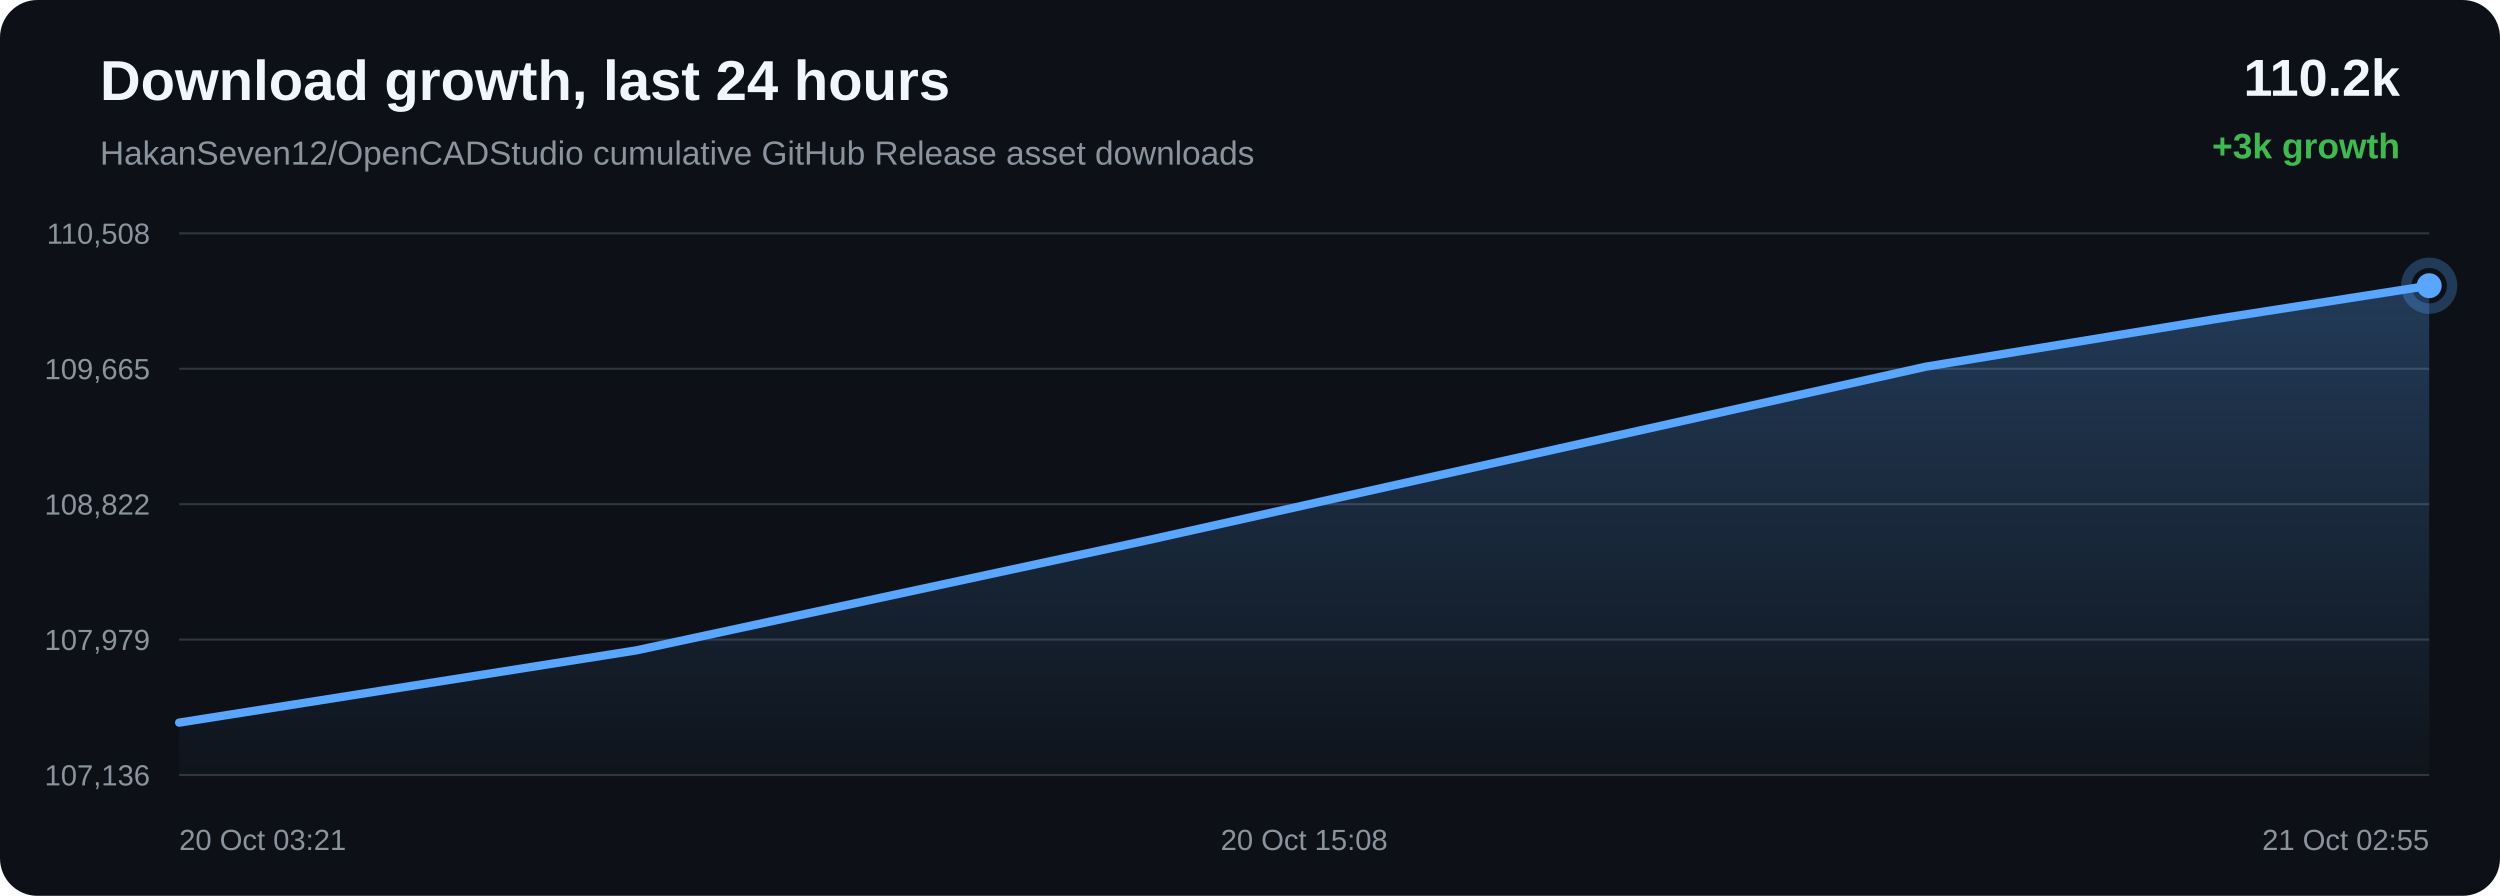
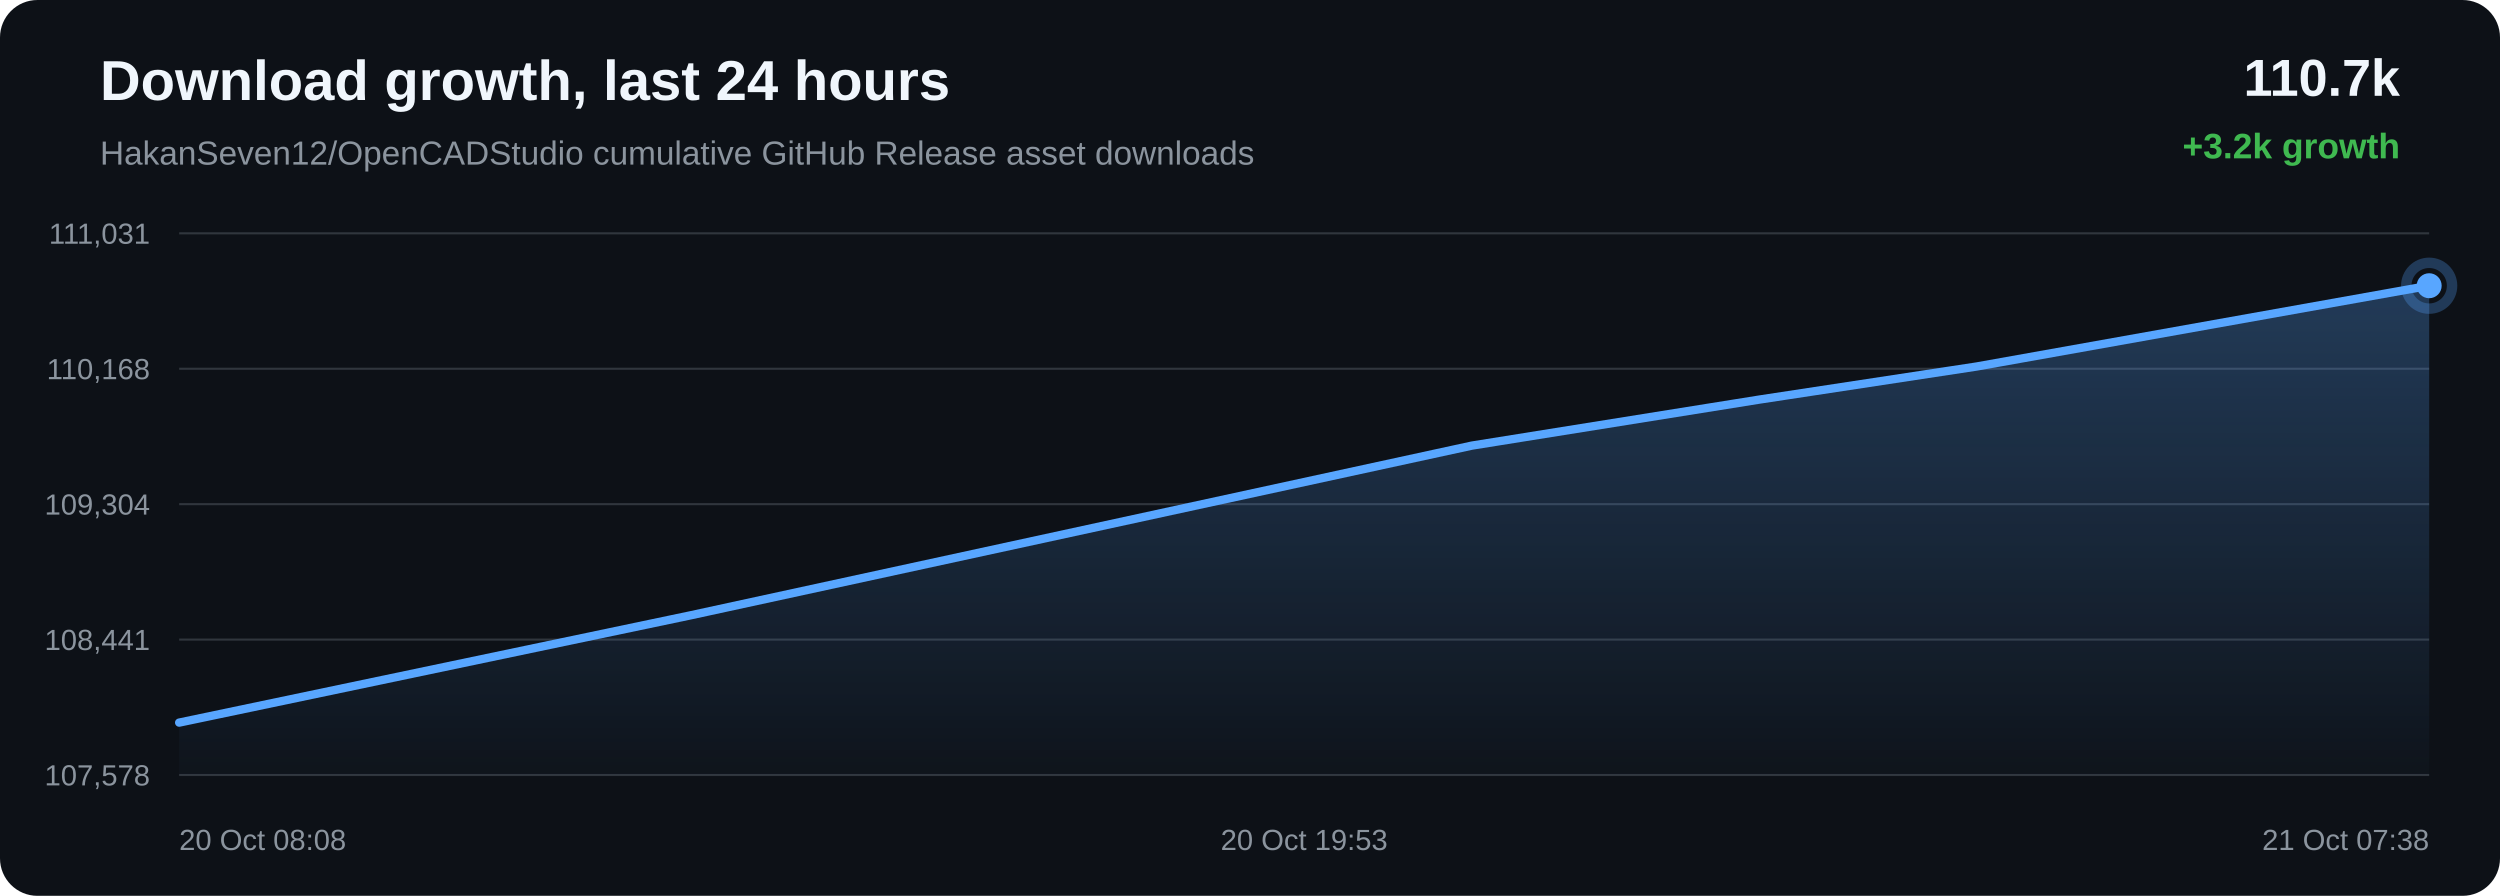
<svg xmlns="http://www.w3.org/2000/svg" width="1200" height="430" viewBox="0 0 1200 430">
  <defs>
    <linearGradient id="area" x1="0" x2="0" y1="0" y2="1">
      <stop offset="0%" stop-color="#58a6ff" stop-opacity="0.28" />
      <stop offset="100%" stop-color="#58a6ff" stop-opacity="0.02" />
    </linearGradient>
  </defs>
  <rect width="100%" height="100%" rx="18" fill="#0d1117" />
  <text x="48" y="48" fill="#f0f6fc" font-family="Arial, sans-serif" font-size="27" font-weight="700">Download growth, last 24 hours</text>
  <text x="48" y="79" fill="#8b949e" font-family="Arial, sans-serif" font-size="16">HakanSeven12/OpenCADStudio cumulative GitHub Release asset downloads</text>
-   <text x="1152" y="46" text-anchor="end" fill="#f0f6fc" font-family="Arial, sans-serif" font-size="25" font-weight="700">110.2k</text>
-   <text x="1152" y="76" text-anchor="end" fill="#3fb950" font-family="Arial, sans-serif" font-size="17" font-weight="700">+3k growth</text>
+   <text x="1152" y="46" text-anchor="end" fill="#f0f6fc" font-family="Arial, sans-serif" font-size="25" font-weight="700">110.7k</text>
+   <text x="1152" y="76" text-anchor="end" fill="#3fb950" font-family="Arial, sans-serif" font-size="17" font-weight="700">+3.2k growth</text>
  <line x1="86" y1="112.00" x2="1166" y2="112.00" stroke="#30363d" stroke-width="1" />
  <line x1="86" y1="177.00" x2="1166" y2="177.00" stroke="#30363d" stroke-width="1" />
  <line x1="86" y1="242.00" x2="1166" y2="242.00" stroke="#30363d" stroke-width="1" />
  <line x1="86" y1="307.00" x2="1166" y2="307.00" stroke="#30363d" stroke-width="1" />
  <line x1="86" y1="372.00" x2="1166" y2="372.00" stroke="#30363d" stroke-width="1" />
-   <text x="72" y="117.00" text-anchor="end" fill="#8b949e" font-family="Arial, sans-serif" font-size="14">110,508</text>
-   <text x="72" y="182.00" text-anchor="end" fill="#8b949e" font-family="Arial, sans-serif" font-size="14">109,665</text>
-   <text x="72" y="247.00" text-anchor="end" fill="#8b949e" font-family="Arial, sans-serif" font-size="14">108,822</text>
-   <text x="72" y="312.00" text-anchor="end" fill="#8b949e" font-family="Arial, sans-serif" font-size="14">107,979</text>
-   <text x="72" y="377.00" text-anchor="end" fill="#8b949e" font-family="Arial, sans-serif" font-size="14">107,136</text>
-   <path d="M 86.00 346.86 L 305.44 312.17 L 550.31 259.43 L 924.42 176.00 L 1061.90 153.41 L 1166.00 137.14 L 1166.00 372.00 L 86.00 372.00 Z" fill="url(#area)" />
-   <path d="M 86.00 346.86 L 305.44 312.17 L 550.31 259.43 L 924.42 176.00 L 1061.90 153.41 L 1166.00 137.14" fill="none" stroke="#58a6ff" stroke-width="4" stroke-linecap="round" stroke-linejoin="round" />
-   <circle cx="1166.00" cy="137.14" r="6" fill="#58a6ff" />
-   <circle cx="1166.00" cy="137.14" r="11" fill="none" stroke="#58a6ff" stroke-opacity="0.28" stroke-width="5" />
-   <text x="86.00" y="408" text-anchor="start" fill="#8b949e" font-family="Arial, sans-serif" font-size="14">20 Oct 03:21</text>
-   <text x="626.00" y="408" text-anchor="middle" fill="#8b949e" font-family="Arial, sans-serif" font-size="14">20 Oct 15:08</text>
-   <text x="1166.00" y="408" text-anchor="end" fill="#8b949e" font-family="Arial, sans-serif" font-size="14">21 Oct 02:55</text>
+   <text x="72" y="117.00" text-anchor="end" fill="#8b949e" font-family="Arial, sans-serif" font-size="14">111,031</text>
+   <text x="72" y="182.00" text-anchor="end" fill="#8b949e" font-family="Arial, sans-serif" font-size="14">110,168</text>
+   <text x="72" y="247.00" text-anchor="end" fill="#8b949e" font-family="Arial, sans-serif" font-size="14">109,304</text>
+   <text x="72" y="312.00" text-anchor="end" fill="#8b949e" font-family="Arial, sans-serif" font-size="14">108,441</text>
+   <text x="72" y="377.00" text-anchor="end" fill="#8b949e" font-family="Arial, sans-serif" font-size="14">107,578</text>
+   <path d="M 86.00 346.85 L 331.50 295.35 L 706.57 213.88 L 844.40 191.81 L 948.77 175.93 L 1166.00 137.15 L 1166.00 372.00 L 86.00 372.00 Z" fill="url(#area)" />
+   <path d="M 86.00 346.85 L 331.50 295.35 L 706.57 213.88 L 844.40 191.81 L 948.77 175.93 L 1166.00 137.15" fill="none" stroke="#58a6ff" stroke-width="4" stroke-linecap="round" stroke-linejoin="round" />
+   <circle cx="1166.00" cy="137.15" r="6" fill="#58a6ff" />
+   <circle cx="1166.00" cy="137.15" r="11" fill="none" stroke="#58a6ff" stroke-opacity="0.28" stroke-width="5" />
+   <text x="86.00" y="408" text-anchor="start" fill="#8b949e" font-family="Arial, sans-serif" font-size="14">20 Oct 08:08</text>
+   <text x="626.00" y="408" text-anchor="middle" fill="#8b949e" font-family="Arial, sans-serif" font-size="14">20 Oct 19:53</text>
+   <text x="1166.00" y="408" text-anchor="end" fill="#8b949e" font-family="Arial, sans-serif" font-size="14">21 Oct 07:38</text>
</svg>
